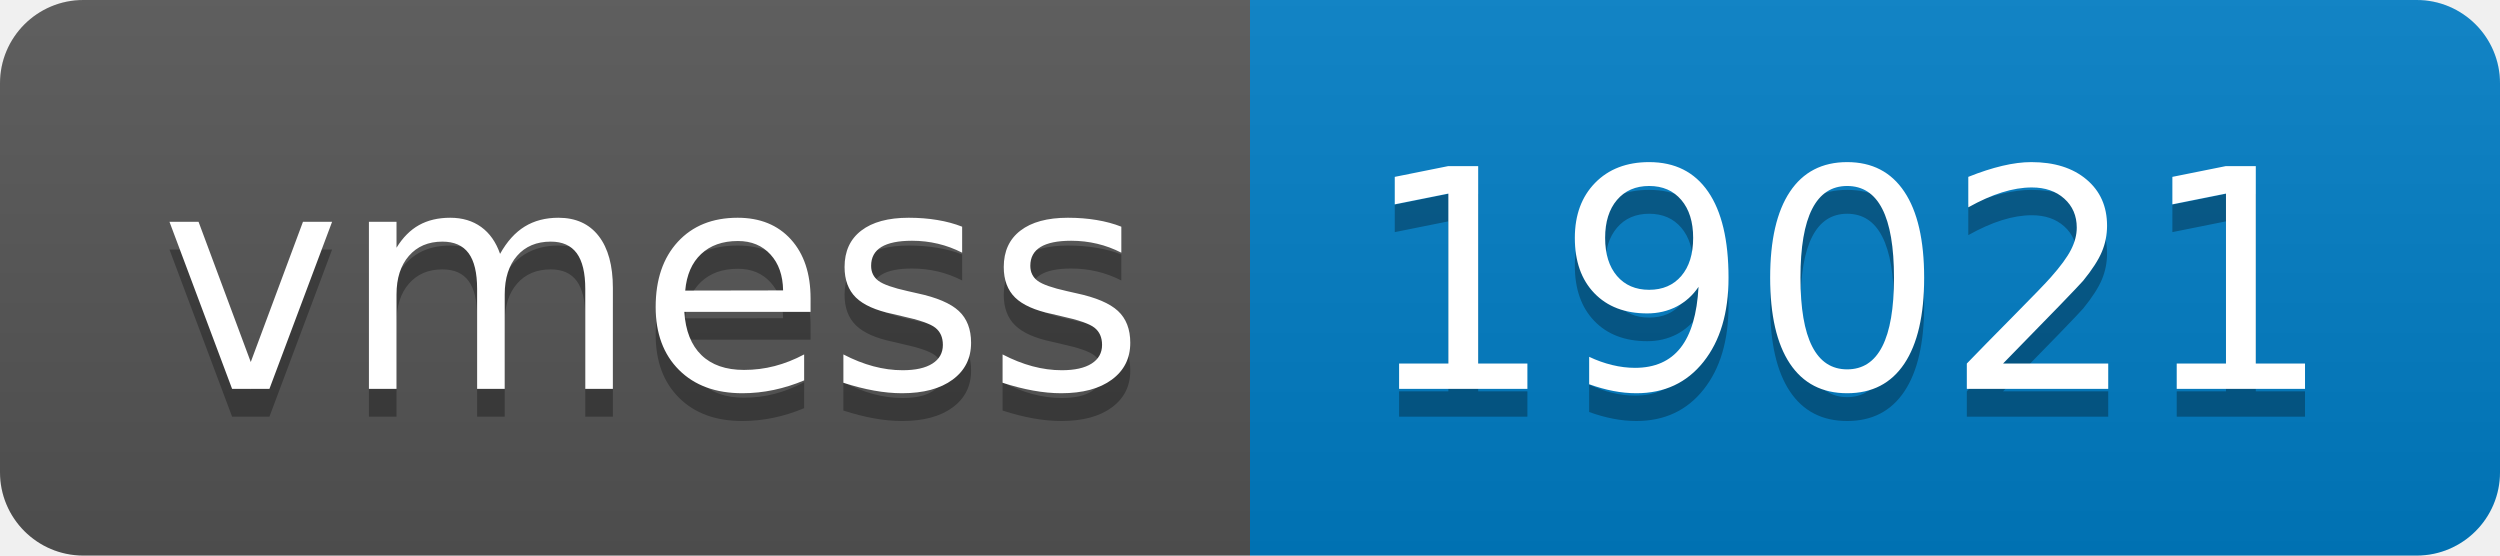
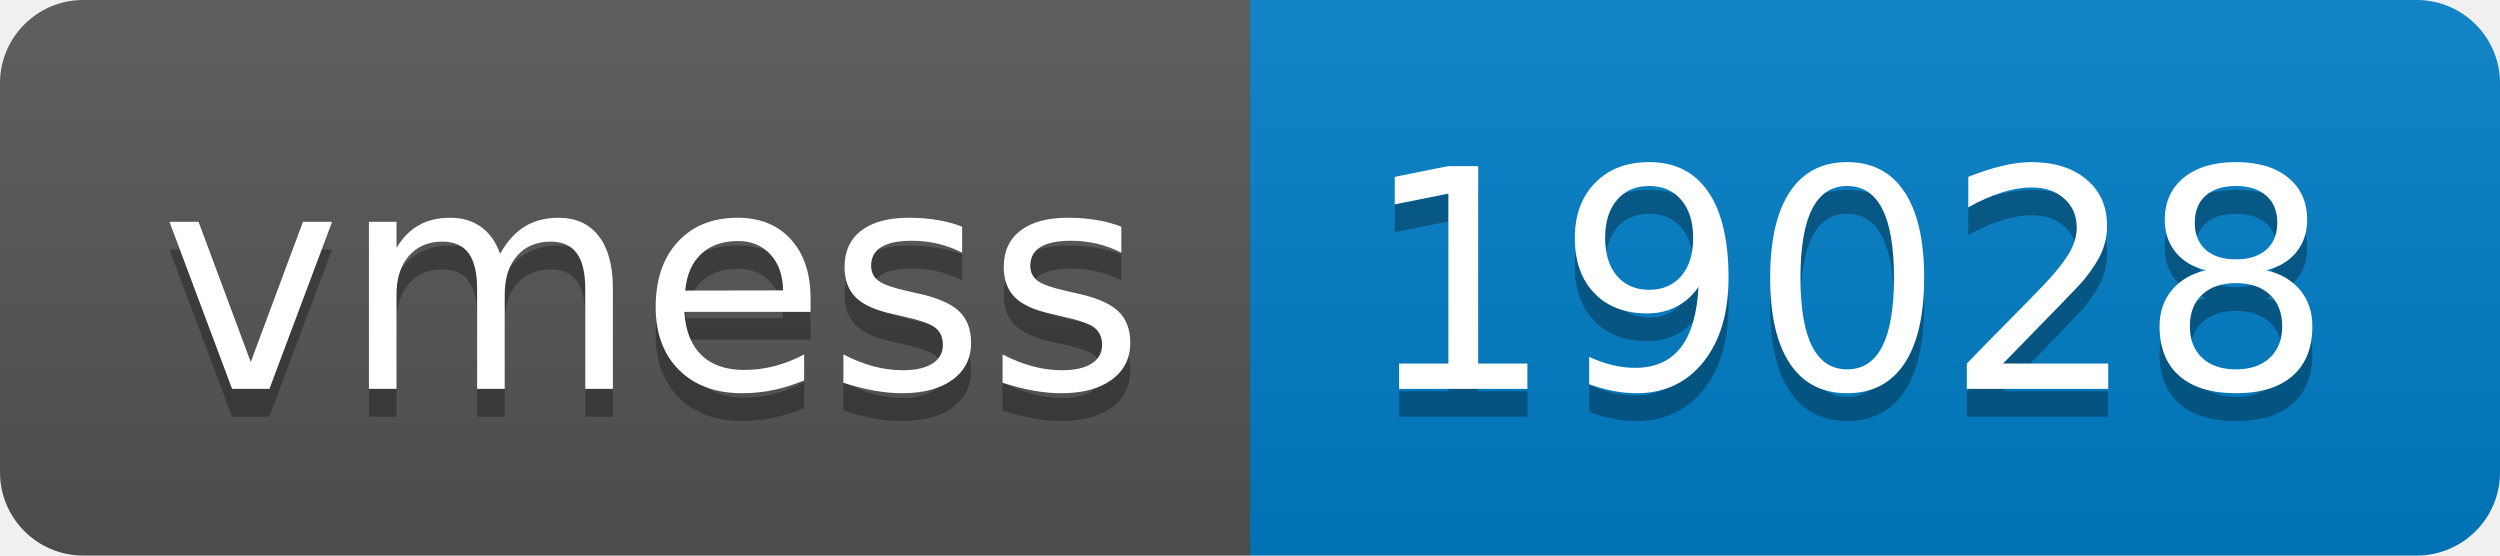
- <svg xmlns="http://www.w3.org/2000/svg" width="90" height="20" role="img" aria-label="vmess: 19021">
+ <svg xmlns="http://www.w3.org/2000/svg" width="90" height="20" role="img" aria-label="vmess: 19028">
  <linearGradient id="s" x2="0" y2="100%">
    <stop offset="0" stop-color="#bbb" stop-opacity=".1" />
    <stop offset="1" stop-opacity=".1" />
  </linearGradient>
  <clipPath id="r">
    <rect width="90" height="20" rx="3" fill="#fff" />
  </clipPath>
  <g clip-path="url(#r)">
    <rect width="45" height="20" fill="#555" />
    <rect x="45" width="45" height="20" fill="#007ec6" />
    <rect width="90" height="20" fill="url(#s)" />
  </g>
  <g fill="#fff" text-anchor="middle" font-family="Verdana,Geneva,DejaVu Sans,sans-serif" text-rendering="geometricPrecision" font-size="110">
    <text aria-hidden="true" x="235" y="150" fill="#010101" fill-opacity=".3" transform="scale(.1)" textLength="350">vmess</text>
    <text x="235" y="140" transform="scale(.1)" fill="#fff" textLength="350">vmess</text>
-     <text aria-hidden="true" x="665" y="150" fill="#010101" fill-opacity=".3" transform="scale(.1)" textLength="350">19021</text>
-     <text x="665" y="140" transform="scale(.1)" fill="#fff" textLength="350">19021</text>
+     <text aria-hidden="true" x="665" y="150" fill="#010101" fill-opacity=".3" transform="scale(.1)" textLength="350">19028</text>
+     <text x="665" y="140" transform="scale(.1)" fill="#fff" textLength="350">19028</text>
  </g>
</svg>
